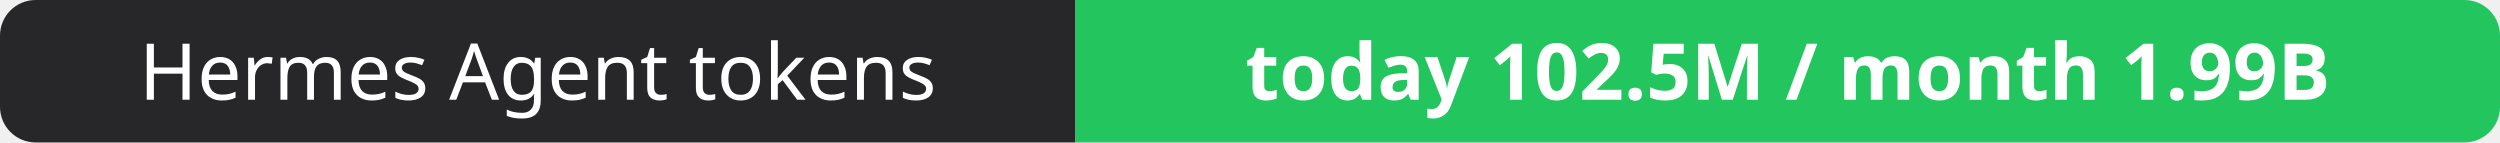
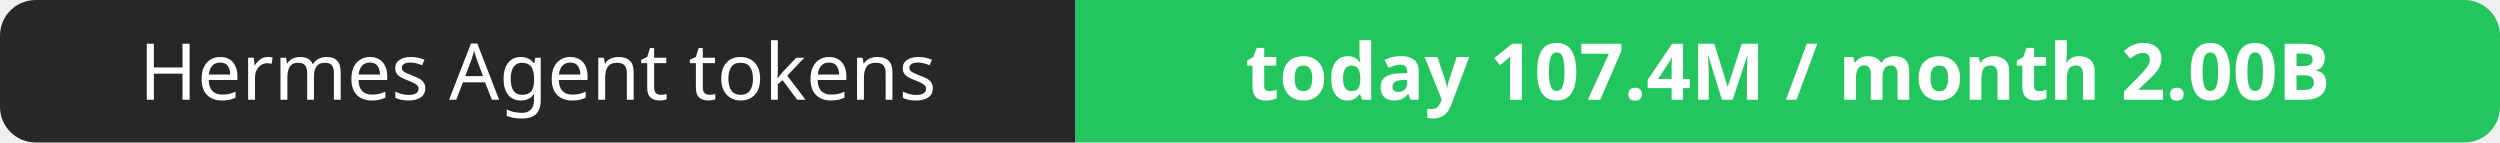
- <svg xmlns="http://www.w3.org/2000/svg" width="351" height="20" role="img" aria-label="Hermes Agent tokens: today 102.5M / month 1.99B">
+ <svg xmlns="http://www.w3.org/2000/svg" width="351" height="20" role="img" aria-label="Hermes Agent tokens: today 107.4M / month 2.00B">
  <clipPath id="r">
    <rect width="351" height="20" rx="5" fill="#fff" />
  </clipPath>
  <g clip-path="url(#r)">
    <rect width="151" height="20" fill="#27272a" />
    <rect x="151" width="200" height="20" fill="#22c55e" />
  </g>
  <g fill="#fff" text-anchor="middle" font-family="Verdana,Geneva,sans-serif" font-size="11">
    <text x="75.5" y="14">Hermes Agent tokens</text>
-     <text x="251.0" y="14" font-weight="700">today 102.5M / month 1.99B</text>
+     <text x="251.0" y="14" font-weight="700">today 107.4M / month 2.00B</text>
  </g>
</svg>
